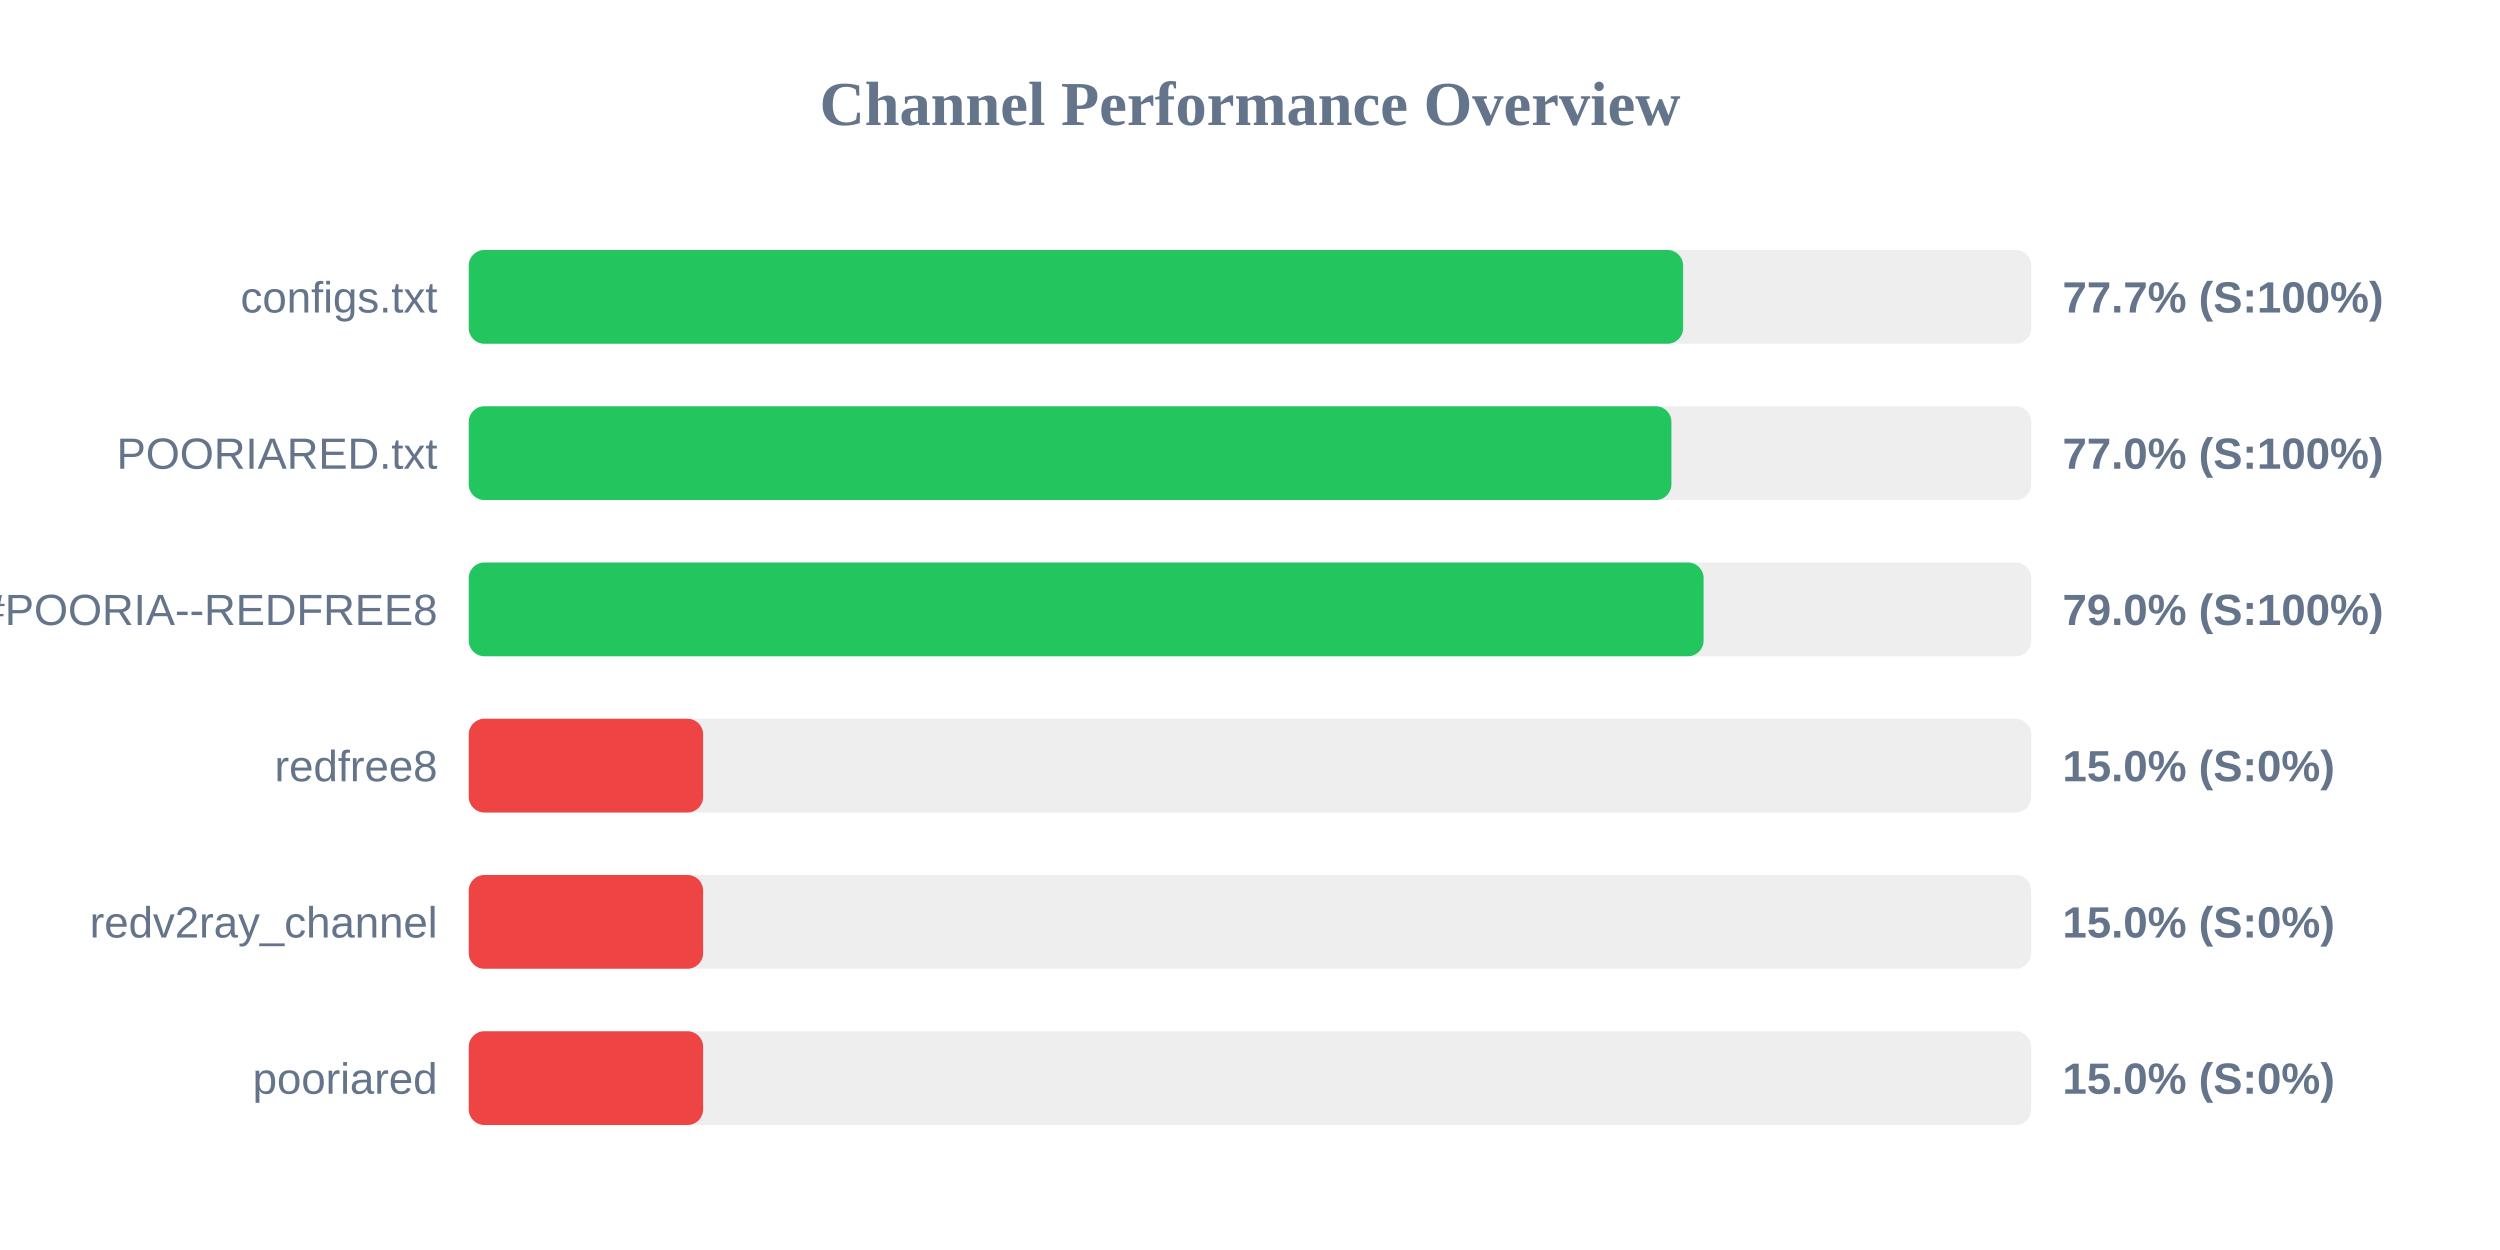
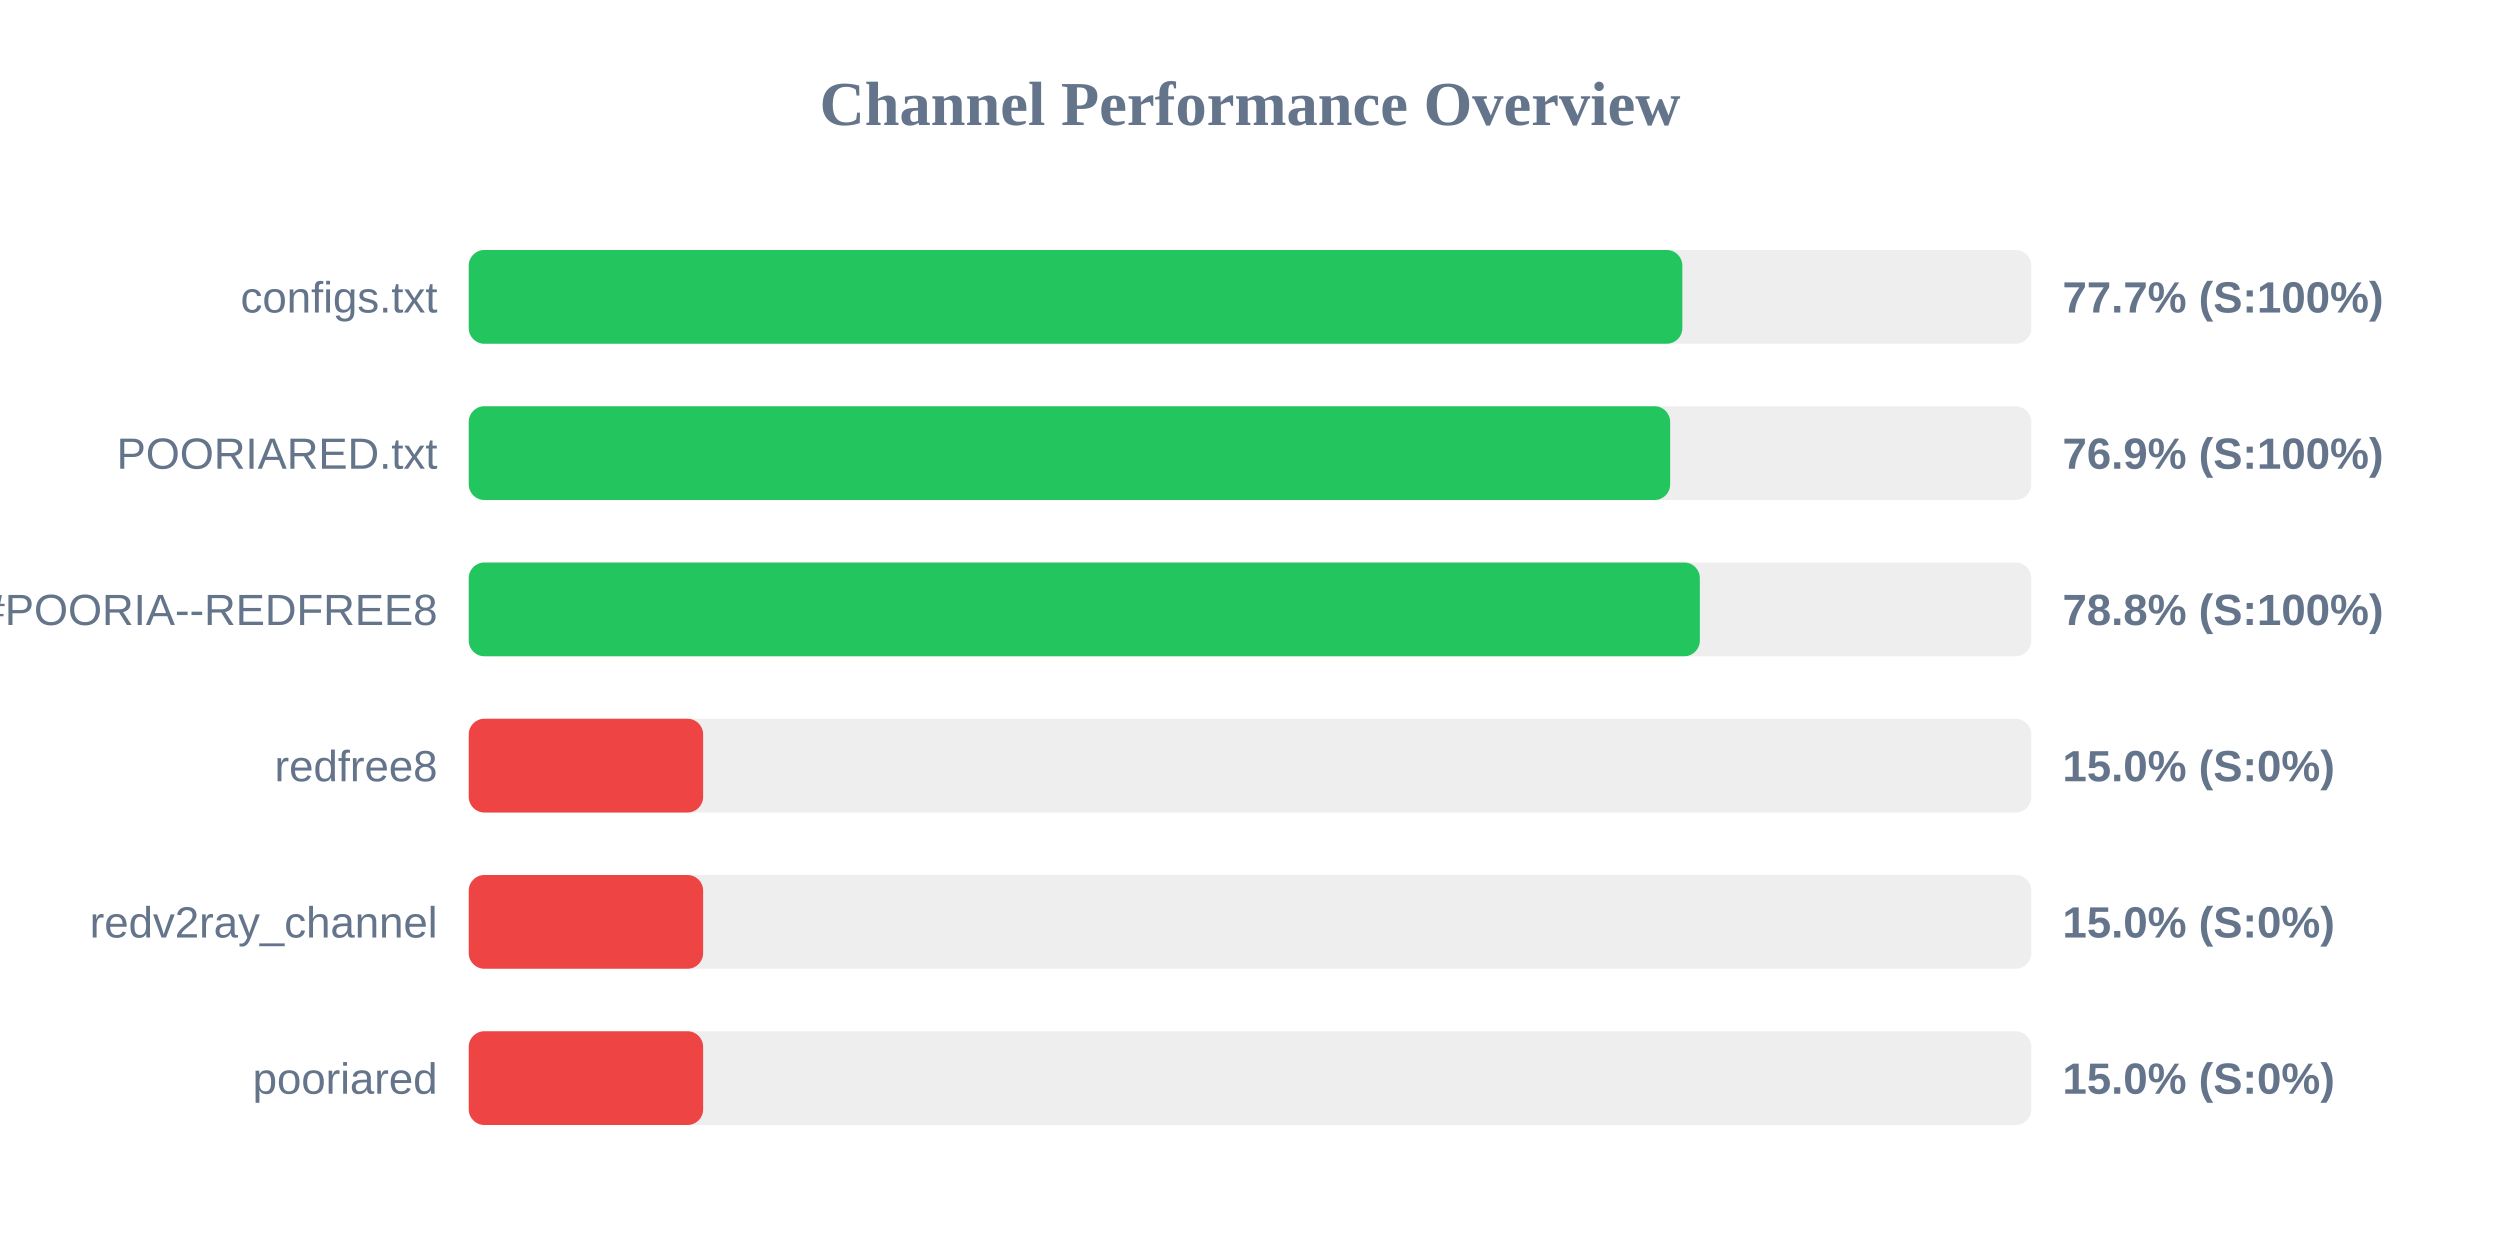
<svg xmlns="http://www.w3.org/2000/svg" width="800" height="400" version="1.1">
  <style>
        .row { font: 14px Arial; fill: #64748b; }
        .score { font: bold 14px Arial; fill: #64748b; }
    </style>
  <text x="400" y="40" text-anchor="middle" font-size="20px" font-weight="bold" fill="#64748b">Channel Performance Overview</text>
  <rect x="150" y="80" width="500" height="30" fill="#eee" rx="5" />
-   <rect x="150" y="80" width="388.6" height="30" fill="#22c55e" rx="5" />
+   <rect x="150" y="80" width="388.35" height="30" fill="#22c55e" rx="5" />
  <text x="140" y="100" text-anchor="end" class="row">configs.txt</text>
  <text x="660" y="100" text-anchor="start" class="score">77.7% (S:100%)</text>
  <rect x="150" y="130" width="500" height="30" fill="#eee" rx="5" />
-   <rect x="150" y="130" width="384.85" height="30" fill="#22c55e" rx="5" />
+   <rect x="150" y="130" width="384.45" height="30" fill="#22c55e" rx="5" />
  <text x="140" y="150" text-anchor="end" class="row">POORIARED.txt</text>
-   <text x="660" y="150" text-anchor="start" class="score">77.0% (S:100%)</text>
+   <text x="660" y="150" text-anchor="start" class="score">76.9% (S:100%)</text>
  <rect x="150" y="180" width="500" height="30" fill="#eee" rx="5" />
-   <rect x="150" y="180" width="395.15" height="30" fill="#22c55e" rx="5" />
+   <rect x="150" y="180" width="393.95" height="30" fill="#22c55e" rx="5" />
  <text x="140" y="200" text-anchor="end" class="row">POORIA--REDFREE8.txt#POORIA--REDFREE8</text>
-   <text x="660" y="200" text-anchor="start" class="score">79.0% (S:100%)</text>
+   <text x="660" y="200" text-anchor="start" class="score">78.8% (S:100%)</text>
  <rect x="150" y="230" width="500" height="30" fill="#eee" rx="5" />
  <rect x="150" y="230" width="75.0" height="30" fill="#ef4444" rx="5" />
  <text x="140" y="250" text-anchor="end" class="row">redfree8</text>
  <text x="660" y="250" text-anchor="start" class="score">15.0% (S:0%)</text>
  <rect x="150" y="280" width="500" height="30" fill="#eee" rx="5" />
  <rect x="150" y="280" width="75.0" height="30" fill="#ef4444" rx="5" />
  <text x="140" y="300" text-anchor="end" class="row">redv2ray_channel</text>
  <text x="660" y="300" text-anchor="start" class="score">15.0% (S:0%)</text>
  <rect x="150" y="330" width="500" height="30" fill="#eee" rx="5" />
  <rect x="150" y="330" width="75.0" height="30" fill="#ef4444" rx="5" />
  <text x="140" y="350" text-anchor="end" class="row">pooriared</text>
  <text x="660" y="350" text-anchor="start" class="score">15.0% (S:0%)</text>
</svg>
